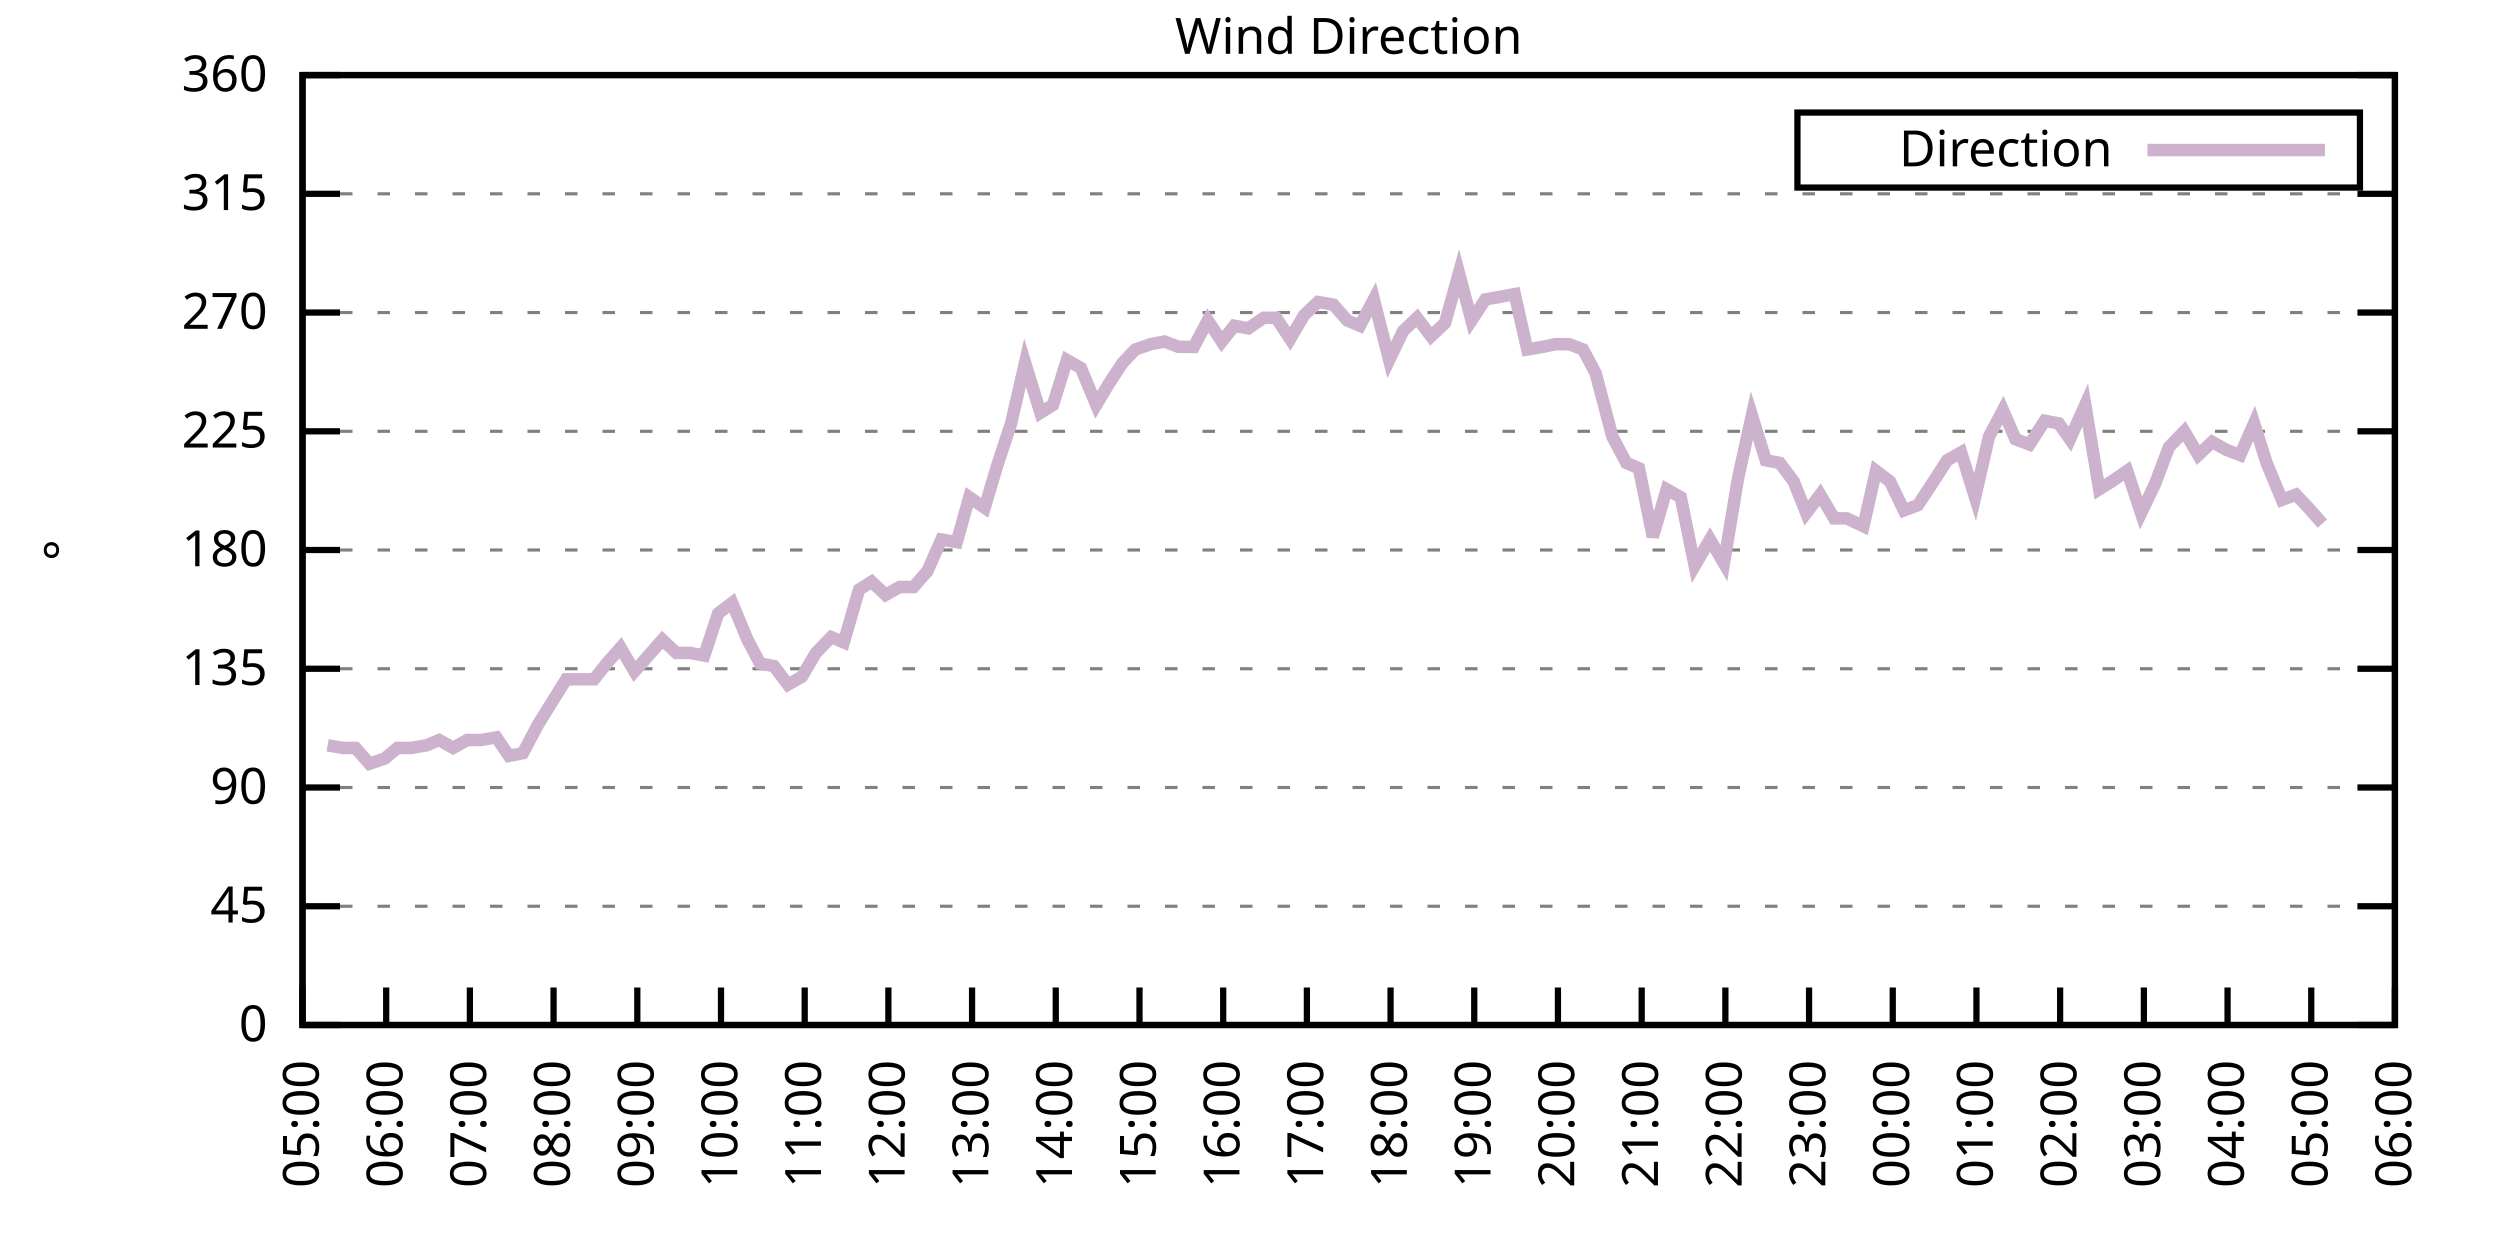
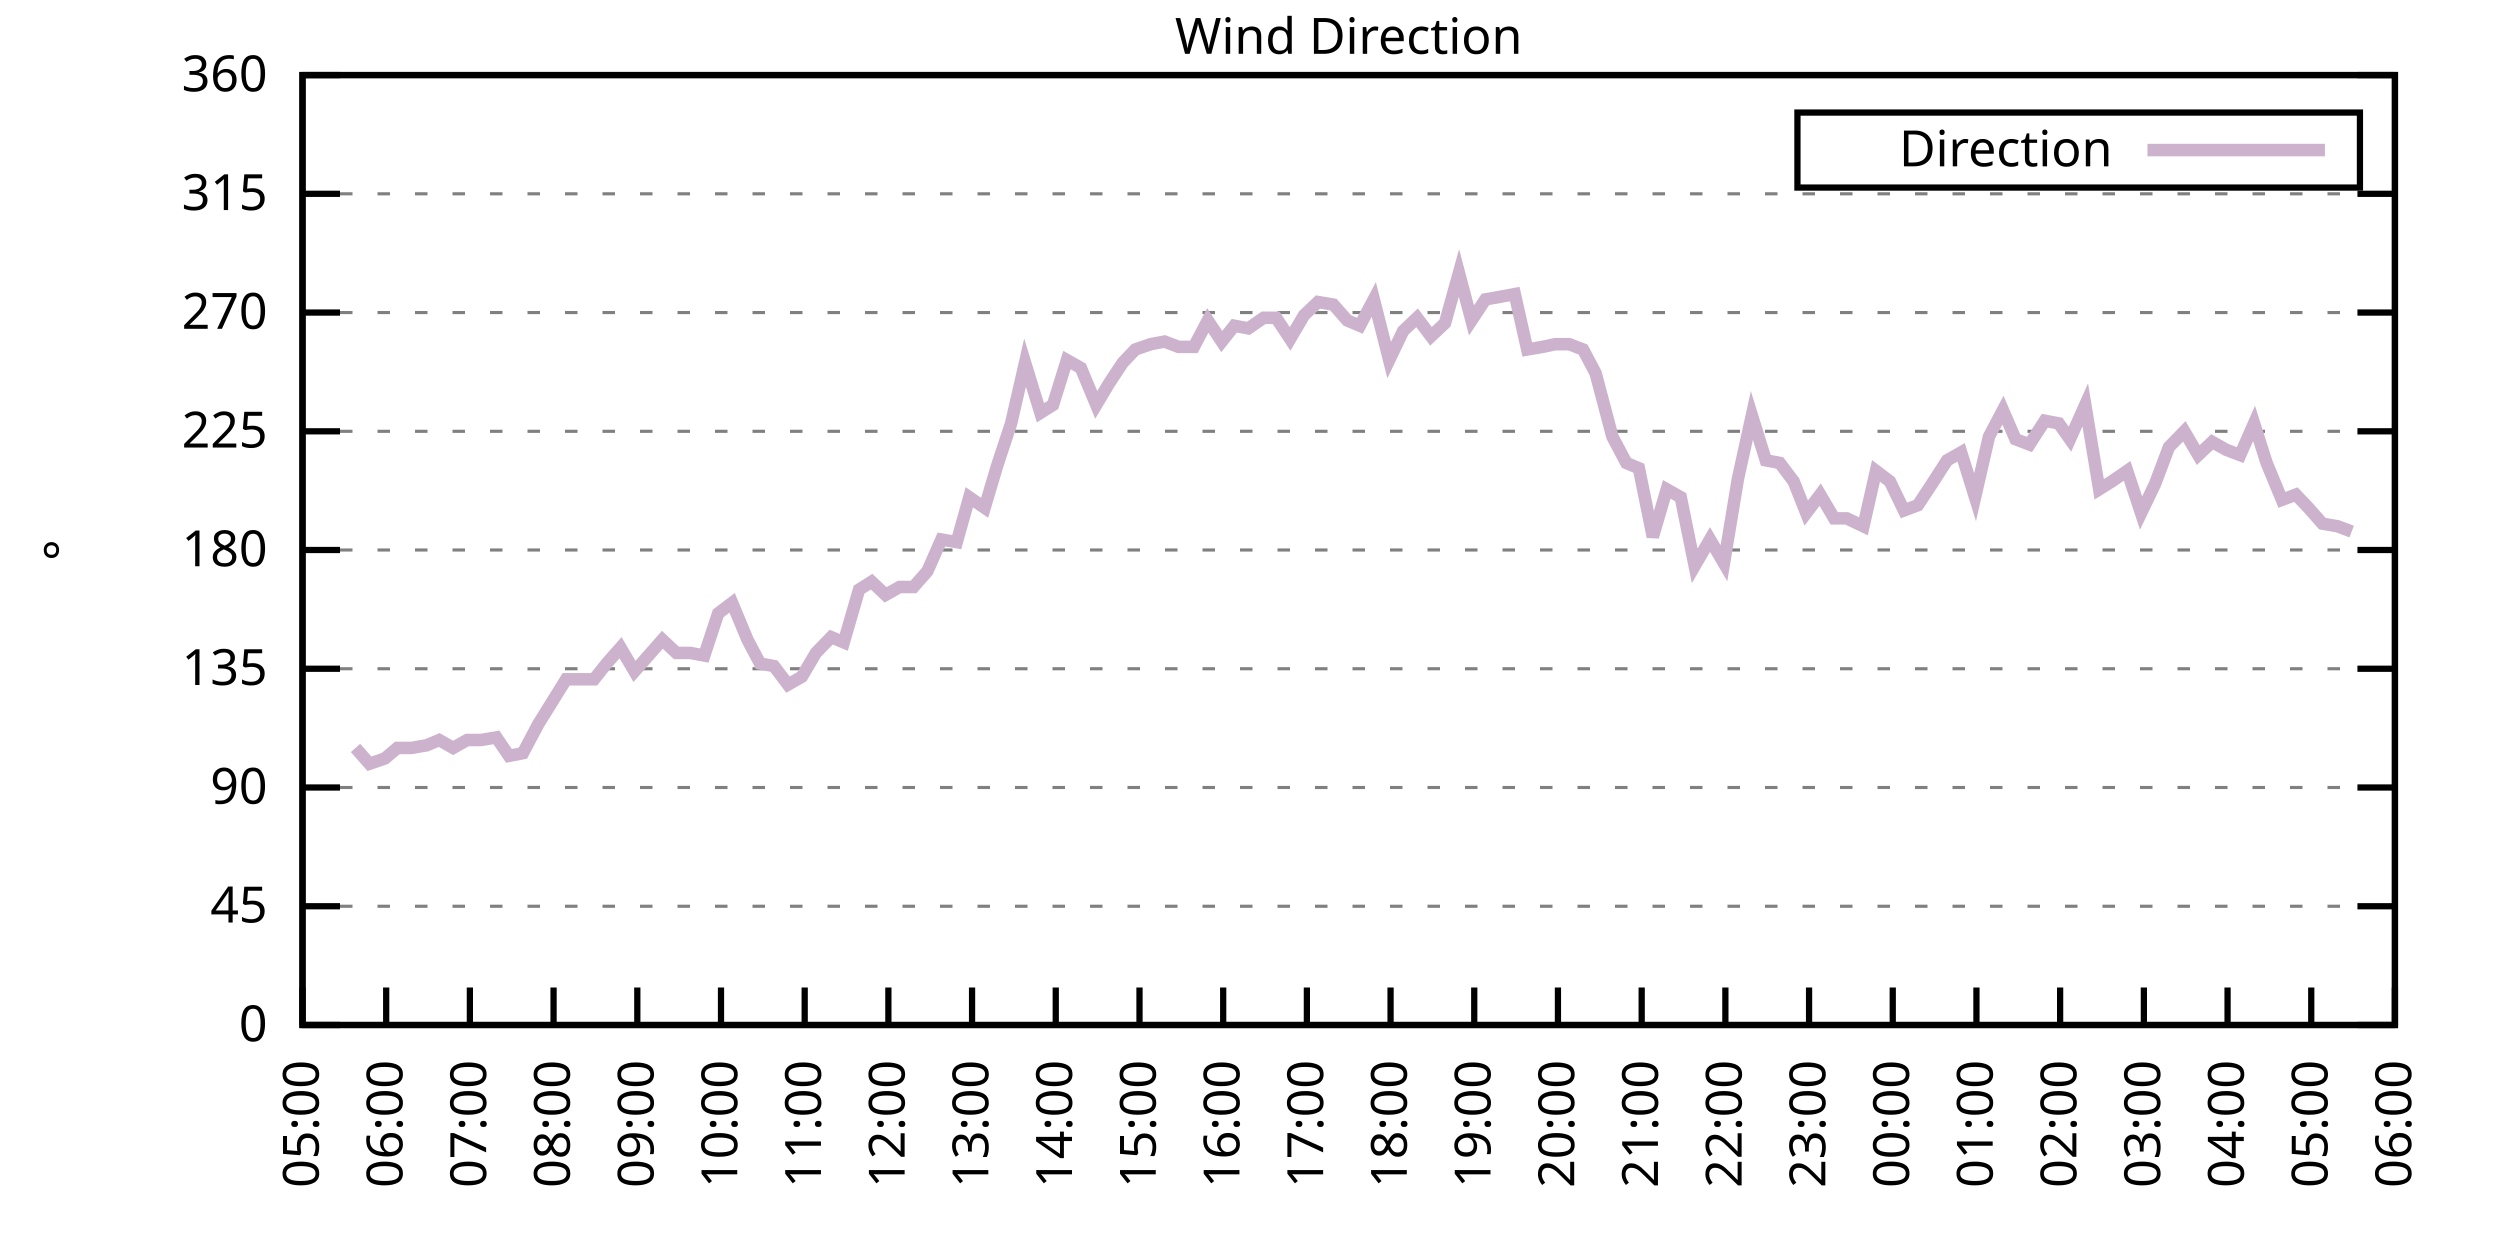
<svg xmlns="http://www.w3.org/2000/svg" xmlns:xlink="http://www.w3.org/1999/xlink" width="400" height="200" viewBox="0 0 400 200">
  <g id="gnuplot_canvas">
    <rect x="0" y="0" width="400" height="200" fill="none" />
    <defs>
      <circle id="gpDot" r="0.5" stroke-width="0.5" stroke="currentColor" />
      <path id="gpPt0" stroke-width="0.333" stroke="currentColor" d="M-1,0 h2 M0,-1 v2" />
      <path id="gpPt1" stroke-width="0.333" stroke="currentColor" d="M-1,-1 L1,1 M1,-1 L-1,1" />
      <path id="gpPt2" stroke-width="0.333" stroke="currentColor" d="M-1,0 L1,0 M0,-1 L0,1 M-1,-1 L1,1 M-1,1 L1,-1" />
      <rect id="gpPt3" stroke-width="0.333" stroke="currentColor" x="-1" y="-1" width="2" height="2" />
      <rect id="gpPt4" stroke-width="0.333" stroke="currentColor" fill="currentColor" x="-1" y="-1" width="2" height="2" />
      <circle id="gpPt5" stroke-width="0.333" stroke="currentColor" cx="0" cy="0" r="1" />
      <use xlink:href="#gpPt5" id="gpPt6" fill="currentColor" stroke="none" />
      <path id="gpPt7" stroke-width="0.333" stroke="currentColor" d="M0,-1.33 L-1.33,0.67 L1.33,0.67 z" />
      <use xlink:href="#gpPt7" id="gpPt8" fill="currentColor" stroke="none" />
      <use xlink:href="#gpPt7" id="gpPt9" stroke="currentColor" transform="rotate(180)" />
      <use xlink:href="#gpPt9" id="gpPt10" fill="currentColor" stroke="none" />
      <use xlink:href="#gpPt3" id="gpPt11" stroke="currentColor" transform="rotate(45)" />
      <use xlink:href="#gpPt11" id="gpPt12" fill="currentColor" stroke="none" />
      <path id="gpPt13" stroke-width="0.333" stroke="currentColor" d="M0,1.330 L1.265,0.411 L0.782,-1.067 L-0.782,-1.076 L-1.265,0.411 z" />
      <use xlink:href="#gpPt13" id="gpPt14" fill="currentColor" stroke="none" />
      <filter id="textbox" filterUnits="objectBoundingBox" x="0" y="0" height="1" width="1">
        <feFlood flood-color="white" flood-opacity="1" result="bgnd" />
        <feComposite in="SourceGraphic" in2="bgnd" operator="atop" />
      </filter>
      <filter id="greybox" filterUnits="objectBoundingBox" x="0" y="0" height="1" width="1">
        <feFlood flood-color="lightgrey" flood-opacity="1" result="grey" />
        <feComposite in="SourceGraphic" in2="grey" operator="atop" />
      </filter>
    </defs>
    <g fill="none" color="white" stroke="currentColor" stroke-width="1.00" stroke-linecap="butt" stroke-linejoin="miter">
</g>
    <g fill="none" color="black" stroke="currentColor" stroke-width="1.00" stroke-linecap="butt" stroke-linejoin="miter">
      <g stroke="none" shape-rendering="crispEdges">
        <polygon fill="rgb(255, 255, 255)" points="48.40,164.00 383.18,164.00 383.18,12.02 48.40,12.02 " />
      </g>
    </g>
    <g fill="none" color="black" stroke="currentColor" stroke-width="1.00" stroke-linecap="butt" stroke-linejoin="miter">
</g>
    <g fill="none" color="black" stroke="black" stroke-width="0.50" stroke-linecap="butt" stroke-linejoin="miter">
</g>
    <g fill="none" color="gray" stroke="currentColor" stroke-width="0.50" stroke-linecap="butt" stroke-linejoin="miter">
      <path stroke="gray" stroke-dasharray="2,4" class="gridline" d="M48.40,164.00 L383.19,164.00  " />
    </g>
    <g fill="none" color="gray" stroke="gray" stroke-width="1.00" stroke-linecap="butt" stroke-linejoin="miter">
</g>
    <g fill="none" color="black" stroke="currentColor" stroke-width="1.00" stroke-linecap="butt" stroke-linejoin="miter">
      <path stroke="black" d="M48.40,164.00 L54.40,164.00 M383.19,164.00 L377.19,164.00  " />
      <g transform="translate(42.80,166.60)" stroke="none" fill="black" font-family="Sans" font-size="8.00" text-anchor="end">
        <text>
          <tspan font-family="Sans"> 0</tspan>
        </text>
      </g>
    </g>
    <g fill="none" color="black" stroke="currentColor" stroke-width="1.00" stroke-linecap="butt" stroke-linejoin="miter">
</g>
    <g fill="none" color="black" stroke="black" stroke-width="0.50" stroke-linecap="butt" stroke-linejoin="miter">
</g>
    <g fill="none" color="gray" stroke="currentColor" stroke-width="0.50" stroke-linecap="butt" stroke-linejoin="miter">
      <path stroke="gray" stroke-dasharray="2,4" class="gridline" d="M48.40,145.00 L383.19,145.00  " />
    </g>
    <g fill="none" color="gray" stroke="gray" stroke-width="1.00" stroke-linecap="butt" stroke-linejoin="miter">
</g>
    <g fill="none" color="black" stroke="currentColor" stroke-width="1.00" stroke-linecap="butt" stroke-linejoin="miter">
      <path stroke="black" d="M48.40,145.00 L54.40,145.00 M383.19,145.00 L377.19,145.00  " />
      <g transform="translate(42.80,147.60)" stroke="none" fill="black" font-family="Sans" font-size="8.00" text-anchor="end">
        <text>
          <tspan font-family="Sans"> 45</tspan>
        </text>
      </g>
    </g>
    <g fill="none" color="black" stroke="currentColor" stroke-width="1.00" stroke-linecap="butt" stroke-linejoin="miter">
</g>
    <g fill="none" color="black" stroke="black" stroke-width="0.50" stroke-linecap="butt" stroke-linejoin="miter">
</g>
    <g fill="none" color="gray" stroke="currentColor" stroke-width="0.50" stroke-linecap="butt" stroke-linejoin="miter">
      <path stroke="gray" stroke-dasharray="2,4" class="gridline" d="M48.40,126.00 L383.19,126.00  " />
    </g>
    <g fill="none" color="gray" stroke="gray" stroke-width="1.00" stroke-linecap="butt" stroke-linejoin="miter">
</g>
    <g fill="none" color="black" stroke="currentColor" stroke-width="1.00" stroke-linecap="butt" stroke-linejoin="miter">
      <path stroke="black" d="M48.40,126.00 L54.40,126.00 M383.19,126.00 L377.19,126.00  " />
      <g transform="translate(42.80,128.60)" stroke="none" fill="black" font-family="Sans" font-size="8.00" text-anchor="end">
        <text>
          <tspan font-family="Sans"> 90</tspan>
        </text>
      </g>
    </g>
    <g fill="none" color="black" stroke="currentColor" stroke-width="1.00" stroke-linecap="butt" stroke-linejoin="miter">
</g>
    <g fill="none" color="black" stroke="black" stroke-width="0.50" stroke-linecap="butt" stroke-linejoin="miter">
</g>
    <g fill="none" color="gray" stroke="currentColor" stroke-width="0.50" stroke-linecap="butt" stroke-linejoin="miter">
      <path stroke="gray" stroke-dasharray="2,4" class="gridline" d="M48.40,107.00 L383.19,107.00  " />
    </g>
    <g fill="none" color="gray" stroke="gray" stroke-width="1.00" stroke-linecap="butt" stroke-linejoin="miter">
</g>
    <g fill="none" color="black" stroke="currentColor" stroke-width="1.00" stroke-linecap="butt" stroke-linejoin="miter">
      <path stroke="black" d="M48.40,107.00 L54.40,107.00 M383.19,107.00 L377.19,107.00  " />
      <g transform="translate(42.80,109.60)" stroke="none" fill="black" font-family="Sans" font-size="8.00" text-anchor="end">
        <text>
          <tspan font-family="Sans"> 135</tspan>
        </text>
      </g>
    </g>
    <g fill="none" color="black" stroke="currentColor" stroke-width="1.00" stroke-linecap="butt" stroke-linejoin="miter">
</g>
    <g fill="none" color="black" stroke="black" stroke-width="0.50" stroke-linecap="butt" stroke-linejoin="miter">
</g>
    <g fill="none" color="gray" stroke="currentColor" stroke-width="0.50" stroke-linecap="butt" stroke-linejoin="miter">
      <path stroke="gray" stroke-dasharray="2,4" class="gridline" d="M48.40,88.00 L383.19,88.00  " />
    </g>
    <g fill="none" color="gray" stroke="gray" stroke-width="1.00" stroke-linecap="butt" stroke-linejoin="miter">
</g>
    <g fill="none" color="black" stroke="currentColor" stroke-width="1.00" stroke-linecap="butt" stroke-linejoin="miter">
      <path stroke="black" d="M48.40,88.00 L54.40,88.00 M383.19,88.00 L377.19,88.00  " />
      <g transform="translate(42.80,90.60)" stroke="none" fill="black" font-family="Sans" font-size="8.00" text-anchor="end">
        <text>
          <tspan font-family="Sans"> 180</tspan>
        </text>
      </g>
    </g>
    <g fill="none" color="black" stroke="currentColor" stroke-width="1.00" stroke-linecap="butt" stroke-linejoin="miter">
</g>
    <g fill="none" color="black" stroke="black" stroke-width="0.50" stroke-linecap="butt" stroke-linejoin="miter">
</g>
    <g fill="none" color="gray" stroke="currentColor" stroke-width="0.50" stroke-linecap="butt" stroke-linejoin="miter">
      <path stroke="gray" stroke-dasharray="2,4" class="gridline" d="M48.40,69.01 L383.19,69.01  " />
    </g>
    <g fill="none" color="gray" stroke="gray" stroke-width="1.00" stroke-linecap="butt" stroke-linejoin="miter">
</g>
    <g fill="none" color="black" stroke="currentColor" stroke-width="1.00" stroke-linecap="butt" stroke-linejoin="miter">
      <path stroke="black" d="M48.40,69.01 L54.40,69.01 M383.19,69.01 L377.19,69.01  " />
      <g transform="translate(42.80,71.61)" stroke="none" fill="black" font-family="Sans" font-size="8.00" text-anchor="end">
        <text>
          <tspan font-family="Sans"> 225</tspan>
        </text>
      </g>
    </g>
    <g fill="none" color="black" stroke="currentColor" stroke-width="1.00" stroke-linecap="butt" stroke-linejoin="miter">
</g>
    <g fill="none" color="black" stroke="black" stroke-width="0.50" stroke-linecap="butt" stroke-linejoin="miter">
</g>
    <g fill="none" color="gray" stroke="currentColor" stroke-width="0.50" stroke-linecap="butt" stroke-linejoin="miter">
      <path stroke="gray" stroke-dasharray="2,4" class="gridline" d="M48.40,50.01 L383.19,50.01  " />
    </g>
    <g fill="none" color="gray" stroke="gray" stroke-width="1.00" stroke-linecap="butt" stroke-linejoin="miter">
</g>
    <g fill="none" color="black" stroke="currentColor" stroke-width="1.00" stroke-linecap="butt" stroke-linejoin="miter">
      <path stroke="black" d="M48.40,50.01 L54.40,50.01 M383.19,50.01 L377.19,50.01  " />
      <g transform="translate(42.80,52.61)" stroke="none" fill="black" font-family="Sans" font-size="8.00" text-anchor="end">
        <text>
          <tspan font-family="Sans"> 270</tspan>
        </text>
      </g>
    </g>
    <g fill="none" color="black" stroke="currentColor" stroke-width="1.00" stroke-linecap="butt" stroke-linejoin="miter">
</g>
    <g fill="none" color="black" stroke="black" stroke-width="0.50" stroke-linecap="butt" stroke-linejoin="miter">
</g>
    <g fill="none" color="gray" stroke="currentColor" stroke-width="0.50" stroke-linecap="butt" stroke-linejoin="miter">
      <path stroke="gray" stroke-dasharray="2,4" class="gridline" d="M48.40,31.01 L383.19,31.01  " />
    </g>
    <g fill="none" color="gray" stroke="gray" stroke-width="1.00" stroke-linecap="butt" stroke-linejoin="miter">
</g>
    <g fill="none" color="black" stroke="currentColor" stroke-width="1.00" stroke-linecap="butt" stroke-linejoin="miter">
      <path stroke="black" d="M48.40,31.01 L54.40,31.01 M383.19,31.01 L377.19,31.01  " />
      <g transform="translate(42.80,33.61)" stroke="none" fill="black" font-family="Sans" font-size="8.00" text-anchor="end">
        <text>
          <tspan font-family="Sans"> 315</tspan>
        </text>
      </g>
    </g>
    <g fill="none" color="black" stroke="currentColor" stroke-width="1.00" stroke-linecap="butt" stroke-linejoin="miter">
</g>
    <g fill="none" color="black" stroke="black" stroke-width="0.50" stroke-linecap="butt" stroke-linejoin="miter">
</g>
    <g fill="none" color="gray" stroke="currentColor" stroke-width="0.50" stroke-linecap="butt" stroke-linejoin="miter">
      <path stroke="gray" stroke-dasharray="2,4" class="gridline" d="M48.40,12.01 L383.19,12.01  " />
    </g>
    <g fill="none" color="gray" stroke="gray" stroke-width="1.00" stroke-linecap="butt" stroke-linejoin="miter">
</g>
    <g fill="none" color="black" stroke="currentColor" stroke-width="1.00" stroke-linecap="butt" stroke-linejoin="miter">
      <path stroke="black" d="M48.40,12.01 L54.40,12.01 M383.19,12.01 L377.19,12.01  " />
      <g transform="translate(42.80,14.61)" stroke="none" fill="black" font-family="Sans" font-size="8.00" text-anchor="end">
        <text>
          <tspan font-family="Sans"> 360</tspan>
        </text>
      </g>
    </g>
    <g fill="none" color="black" stroke="currentColor" stroke-width="1.00" stroke-linecap="butt" stroke-linejoin="miter">
      <path stroke="black" d="M48.40,164.00 L48.40,158.00  " />
      <g transform="translate(51.00,169.60) rotate(270.00)" stroke="none" fill="black" font-family="Sans" font-size="8.00" text-anchor="end">
        <text>
          <tspan font-family="Sans">05:00</tspan>
        </text>
      </g>
    </g>
    <g fill="none" color="black" stroke="currentColor" stroke-width="1.00" stroke-linecap="butt" stroke-linejoin="miter">
      <path stroke="black" d="M61.79,164.00 L61.79,158.00  " />
      <g transform="translate(64.39,169.60) rotate(270.00)" stroke="none" fill="black" font-family="Sans" font-size="8.00" text-anchor="end">
        <text>
          <tspan font-family="Sans">06:00</tspan>
        </text>
      </g>
    </g>
    <g fill="none" color="black" stroke="currentColor" stroke-width="1.00" stroke-linecap="butt" stroke-linejoin="miter">
      <path stroke="black" d="M75.18,164.00 L75.18,158.00  " />
      <g transform="translate(77.78,169.60) rotate(270.00)" stroke="none" fill="black" font-family="Sans" font-size="8.00" text-anchor="end">
        <text>
          <tspan font-family="Sans">07:00</tspan>
        </text>
      </g>
    </g>
    <g fill="none" color="black" stroke="currentColor" stroke-width="1.00" stroke-linecap="butt" stroke-linejoin="miter">
      <path stroke="black" d="M88.57,164.00 L88.57,158.00  " />
      <g transform="translate(91.17,169.60) rotate(270.00)" stroke="none" fill="black" font-family="Sans" font-size="8.00" text-anchor="end">
        <text>
          <tspan font-family="Sans">08:00</tspan>
        </text>
      </g>
    </g>
    <g fill="none" color="black" stroke="currentColor" stroke-width="1.00" stroke-linecap="butt" stroke-linejoin="miter">
      <path stroke="black" d="M101.97,164.00 L101.97,158.00  " />
      <g transform="translate(104.57,169.60) rotate(270.00)" stroke="none" fill="black" font-family="Sans" font-size="8.00" text-anchor="end">
        <text>
          <tspan font-family="Sans">09:00</tspan>
        </text>
      </g>
    </g>
    <g fill="none" color="black" stroke="currentColor" stroke-width="1.00" stroke-linecap="butt" stroke-linejoin="miter">
      <path stroke="black" d="M115.36,164.00 L115.36,158.00  " />
      <g transform="translate(117.96,169.60) rotate(270.00)" stroke="none" fill="black" font-family="Sans" font-size="8.00" text-anchor="end">
        <text>
          <tspan font-family="Sans">10:00</tspan>
        </text>
      </g>
    </g>
    <g fill="none" color="black" stroke="currentColor" stroke-width="1.00" stroke-linecap="butt" stroke-linejoin="miter">
      <path stroke="black" d="M128.75,164.00 L128.75,158.00  " />
      <g transform="translate(131.35,169.60) rotate(270.00)" stroke="none" fill="black" font-family="Sans" font-size="8.00" text-anchor="end">
        <text>
          <tspan font-family="Sans">11:00</tspan>
        </text>
      </g>
    </g>
    <g fill="none" color="black" stroke="currentColor" stroke-width="1.00" stroke-linecap="butt" stroke-linejoin="miter">
      <path stroke="black" d="M142.14,164.00 L142.14,158.00  " />
      <g transform="translate(144.74,169.60) rotate(270.00)" stroke="none" fill="black" font-family="Sans" font-size="8.00" text-anchor="end">
        <text>
          <tspan font-family="Sans">12:00</tspan>
        </text>
      </g>
    </g>
    <g fill="none" color="black" stroke="currentColor" stroke-width="1.00" stroke-linecap="butt" stroke-linejoin="miter">
      <path stroke="black" d="M155.53,164.00 L155.53,158.00  " />
      <g transform="translate(158.13,169.60) rotate(270.00)" stroke="none" fill="black" font-family="Sans" font-size="8.00" text-anchor="end">
        <text>
          <tspan font-family="Sans">13:00</tspan>
        </text>
      </g>
    </g>
    <g fill="none" color="black" stroke="currentColor" stroke-width="1.00" stroke-linecap="butt" stroke-linejoin="miter">
      <path stroke="black" d="M168.92,164.00 L168.92,158.00  " />
      <g transform="translate(171.52,169.60) rotate(270.00)" stroke="none" fill="black" font-family="Sans" font-size="8.00" text-anchor="end">
        <text>
          <tspan font-family="Sans">14:00</tspan>
        </text>
      </g>
    </g>
    <g fill="none" color="black" stroke="currentColor" stroke-width="1.00" stroke-linecap="butt" stroke-linejoin="miter">
      <path stroke="black" d="M182.32,164.00 L182.32,158.00  " />
      <g transform="translate(184.92,169.60) rotate(270.00)" stroke="none" fill="black" font-family="Sans" font-size="8.00" text-anchor="end">
        <text>
          <tspan font-family="Sans">15:00</tspan>
        </text>
      </g>
    </g>
    <g fill="none" color="black" stroke="currentColor" stroke-width="1.00" stroke-linecap="butt" stroke-linejoin="miter">
      <path stroke="black" d="M195.71,164.00 L195.71,158.00  " />
      <g transform="translate(198.31,169.60) rotate(270.00)" stroke="none" fill="black" font-family="Sans" font-size="8.00" text-anchor="end">
        <text>
          <tspan font-family="Sans">16:00</tspan>
        </text>
      </g>
    </g>
    <g fill="none" color="black" stroke="currentColor" stroke-width="1.00" stroke-linecap="butt" stroke-linejoin="miter">
      <path stroke="black" d="M209.10,164.00 L209.10,158.00  " />
      <g transform="translate(211.70,169.60) rotate(270.00)" stroke="none" fill="black" font-family="Sans" font-size="8.00" text-anchor="end">
        <text>
          <tspan font-family="Sans">17:00</tspan>
        </text>
      </g>
    </g>
    <g fill="none" color="black" stroke="currentColor" stroke-width="1.00" stroke-linecap="butt" stroke-linejoin="miter">
      <path stroke="black" d="M222.49,164.00 L222.49,158.00  " />
      <g transform="translate(225.09,169.60) rotate(270.00)" stroke="none" fill="black" font-family="Sans" font-size="8.00" text-anchor="end">
        <text>
          <tspan font-family="Sans">18:00</tspan>
        </text>
      </g>
    </g>
    <g fill="none" color="black" stroke="currentColor" stroke-width="1.00" stroke-linecap="butt" stroke-linejoin="miter">
      <path stroke="black" d="M235.88,164.00 L235.88,158.00  " />
      <g transform="translate(238.48,169.60) rotate(270.00)" stroke="none" fill="black" font-family="Sans" font-size="8.00" text-anchor="end">
        <text>
          <tspan font-family="Sans">19:00</tspan>
        </text>
      </g>
    </g>
    <g fill="none" color="black" stroke="currentColor" stroke-width="1.00" stroke-linecap="butt" stroke-linejoin="miter">
      <path stroke="black" d="M249.27,164.00 L249.27,158.00  " />
      <g transform="translate(251.87,169.60) rotate(270.00)" stroke="none" fill="black" font-family="Sans" font-size="8.00" text-anchor="end">
        <text>
          <tspan font-family="Sans">20:00</tspan>
        </text>
      </g>
    </g>
    <g fill="none" color="black" stroke="currentColor" stroke-width="1.00" stroke-linecap="butt" stroke-linejoin="miter">
      <path stroke="black" d="M262.67,164.00 L262.67,158.00  " />
      <g transform="translate(265.27,169.60) rotate(270.00)" stroke="none" fill="black" font-family="Sans" font-size="8.00" text-anchor="end">
        <text>
          <tspan font-family="Sans">21:00</tspan>
        </text>
      </g>
    </g>
    <g fill="none" color="black" stroke="currentColor" stroke-width="1.00" stroke-linecap="butt" stroke-linejoin="miter">
      <path stroke="black" d="M276.06,164.00 L276.06,158.00  " />
      <g transform="translate(278.66,169.60) rotate(270.00)" stroke="none" fill="black" font-family="Sans" font-size="8.00" text-anchor="end">
        <text>
          <tspan font-family="Sans">22:00</tspan>
        </text>
      </g>
    </g>
    <g fill="none" color="black" stroke="currentColor" stroke-width="1.00" stroke-linecap="butt" stroke-linejoin="miter">
      <path stroke="black" d="M289.45,164.00 L289.45,158.00  " />
      <g transform="translate(292.05,169.60) rotate(270.00)" stroke="none" fill="black" font-family="Sans" font-size="8.00" text-anchor="end">
        <text>
          <tspan font-family="Sans">23:00</tspan>
        </text>
      </g>
    </g>
    <g fill="none" color="black" stroke="currentColor" stroke-width="1.00" stroke-linecap="butt" stroke-linejoin="miter">
      <path stroke="black" d="M302.84,164.00 L302.84,158.00  " />
      <g transform="translate(305.44,169.60) rotate(270.00)" stroke="none" fill="black" font-family="Sans" font-size="8.00" text-anchor="end">
        <text>
          <tspan font-family="Sans">00:00</tspan>
        </text>
      </g>
    </g>
    <g fill="none" color="black" stroke="currentColor" stroke-width="1.00" stroke-linecap="butt" stroke-linejoin="miter">
      <path stroke="black" d="M316.23,164.00 L316.23,158.00  " />
      <g transform="translate(318.83,169.60) rotate(270.00)" stroke="none" fill="black" font-family="Sans" font-size="8.00" text-anchor="end">
        <text>
          <tspan font-family="Sans">01:00</tspan>
        </text>
      </g>
    </g>
    <g fill="none" color="black" stroke="currentColor" stroke-width="1.00" stroke-linecap="butt" stroke-linejoin="miter">
      <path stroke="black" d="M329.62,164.00 L329.62,158.00  " />
      <g transform="translate(332.22,169.60) rotate(270.00)" stroke="none" fill="black" font-family="Sans" font-size="8.00" text-anchor="end">
        <text>
          <tspan font-family="Sans">02:00</tspan>
        </text>
      </g>
    </g>
    <g fill="none" color="black" stroke="currentColor" stroke-width="1.00" stroke-linecap="butt" stroke-linejoin="miter">
      <path stroke="black" d="M343.02,164.00 L343.02,158.00  " />
      <g transform="translate(345.62,169.60) rotate(270.00)" stroke="none" fill="black" font-family="Sans" font-size="8.00" text-anchor="end">
        <text>
          <tspan font-family="Sans">03:00</tspan>
        </text>
      </g>
    </g>
    <g fill="none" color="black" stroke="currentColor" stroke-width="1.00" stroke-linecap="butt" stroke-linejoin="miter">
      <path stroke="black" d="M356.41,164.00 L356.41,158.00  " />
      <g transform="translate(359.01,169.60) rotate(270.00)" stroke="none" fill="black" font-family="Sans" font-size="8.00" text-anchor="end">
        <text>
          <tspan font-family="Sans">04:00</tspan>
        </text>
      </g>
    </g>
    <g fill="none" color="black" stroke="currentColor" stroke-width="1.00" stroke-linecap="butt" stroke-linejoin="miter">
      <path stroke="black" d="M369.80,164.00 L369.80,158.00  " />
      <g transform="translate(372.40,169.60) rotate(270.00)" stroke="none" fill="black" font-family="Sans" font-size="8.00" text-anchor="end">
        <text>
          <tspan font-family="Sans">05:00</tspan>
        </text>
      </g>
    </g>
    <g fill="none" color="black" stroke="currentColor" stroke-width="1.00" stroke-linecap="butt" stroke-linejoin="miter">
      <path stroke="black" d="M383.19,164.00 L383.19,158.00  " />
      <g transform="translate(385.79,169.60) rotate(270.00)" stroke="none" fill="black" font-family="Sans" font-size="8.00" text-anchor="end">
        <text>
          <tspan font-family="Sans">06:00</tspan>
        </text>
      </g>
    </g>
    <g fill="none" color="black" stroke="currentColor" stroke-width="1.00" stroke-linecap="butt" stroke-linejoin="miter">
</g>
    <g fill="none" color="black" stroke="currentColor" stroke-width="1.00" stroke-linecap="butt" stroke-linejoin="miter">
      <path stroke="black" d="M48.40,12.01 L48.40,164.00 L383.19,164.00 L383.19,12.01 L48.40,12.01 Z  " />
    </g>
    <g fill="none" color="black" stroke="currentColor" stroke-width="1.00" stroke-linecap="butt" stroke-linejoin="miter">
</g>
    <g fill="none" color="black" stroke="currentColor" stroke-width="1.00" stroke-linecap="butt" stroke-linejoin="miter">
      <path stroke="black" d="M287.59,30.01 L287.59,18.01 L377.59,18.01 L377.59,30.01 L287.59,30.01 Z  " />
    </g>
    <g id="Wind_direction_plot_1">
      <g fill="none" color="white" stroke="black" stroke-width="2.00" stroke-linecap="butt" stroke-linejoin="miter">
</g>
      <g fill="none" color="black" stroke="currentColor" stroke-width="2.00" stroke-linecap="butt" stroke-linejoin="miter">
        <g transform="translate(337.99,26.61)" stroke="none" fill="black" font-family="Sans" font-size="8.00" text-anchor="end">
          <text>
            <tspan font-family="Sans">Direction</tspan>
          </text>
        </g>
      </g>
      <g fill="none" color="black" stroke="currentColor" stroke-width="2.00" stroke-linecap="butt" stroke-linejoin="miter">
-         <path stroke="rgb(204, 178, 204)" d="M343.59,24.01 L371.99,24.01 M52.42,119.25 L54.87,119.67 L56.88,119.67 L59.11,122.20 L61.57,121.36 L63.58,119.67   L65.81,119.67 L68.26,119.25 L70.27,118.40 L72.50,119.67 L74.74,118.40 L76.97,118.40 L79.42,117.98 L81.43,120.94   L83.66,120.51 L86.12,115.87 L90.58,108.69 L92.82,108.69 L95.05,108.69 L97.06,106.16 L99.29,103.63 L101.52,107.43   L103.75,104.89 L105.98,102.36 L108.22,104.47 L110.45,104.47 L112.68,104.89 L114.91,98.14 L117.14,96.45 L119.60,102.36   L121.61,106.16 L123.84,106.58 L126.07,109.54 L128.30,108.27 L130.54,104.47 L132.99,101.94 L135.00,102.78 L137.45,94.34   L139.46,93.07 L141.69,95.18 L143.93,93.92 L146.16,93.92 L148.39,91.38 L150.62,86.32 L153.08,86.74 L155.09,79.56   L157.54,81.25 L159.55,74.49 L161.78,67.74 L164.01,58.03 L166.47,66.05 L168.48,64.78 L170.71,57.61 L172.94,58.87   L175.40,64.78 L177.41,61.41 L179.64,58.03 L181.65,55.92 L184.10,55.07 L186.33,54.65 L188.57,55.50 L191.02,55.50   L193.25,51.27 L195.48,54.65 L197.49,52.12 L199.73,52.54 L202.18,50.85 L204.19,50.85 L206.42,54.23 L208.65,50.43   L210.88,48.32 L213.34,48.74 L215.57,51.27 L217.58,52.12 L219.81,47.90 L222.27,57.61 L224.50,52.96 L226.73,50.85   L228.96,53.81 L231.20,51.70 L233.43,43.67 L235.44,51.27 L237.67,47.90 L240.12,47.47 L242.36,47.05 L244.36,55.92   L246.82,55.50 L248.83,55.07 L251.06,55.07 L253.29,55.92 L255.30,59.72 L257.98,69.85 L260.21,74.07 L262.22,74.92   L264.45,85.89 L266.68,78.29 L268.92,79.56 L271.15,90.54 L273.60,86.32 L275.83,90.12 L278.07,76.61 L280.30,66.47   L282.53,73.65 L284.76,74.07 L286.99,77.03 L289.00,82.09 L291.23,79.14 L293.47,82.94 L295.48,82.94 L298.15,84.21   L300.16,75.34 L302.39,77.03 L304.63,81.67 L306.86,80.83 L309.09,77.45 L311.54,73.65 L313.78,72.38 L316.01,79.56   L318.24,69.85 L320.47,65.63 L322.48,70.27 L324.71,71.12 L327.17,67.32 L329.40,67.74 L331.19,70.27 L333.64,64.78   L335.87,78.29 L337.88,77.03 L340.34,75.34 L342.57,82.09 L344.80,77.45 L347.03,71.54 L349.49,69.01 L351.72,72.81   L353.95,70.70 L356.18,71.96 L358.42,72.81 L360.65,67.74 L362.66,74.07 L365.11,79.98 L367.34,79.14 L369.35,81.25   L371.58,83.78  " />
+         <path stroke="rgb(204, 178, 204)" d="M343.59,24.01 L371.99,24.01 M56.88,119.67 L59.11,122.20 L61.57,121.36 L63.58,119.67 L65.81,119.67 L68.26,119.25   L70.27,118.40 L72.50,119.67 L74.74,118.40 L76.97,118.40 L79.42,117.98 L81.43,120.94 L83.66,120.51 L86.12,115.87   L90.58,108.69 L92.82,108.69 L95.05,108.69 L97.06,106.16 L99.29,103.63 L101.52,107.43 L103.75,104.89 L105.98,102.36   L108.22,104.47 L110.45,104.47 L112.68,104.89 L114.91,98.14 L117.14,96.45 L119.60,102.36 L121.61,106.16 L123.84,106.58   L126.07,109.54 L128.30,108.27 L130.54,104.47 L132.99,101.94 L135.00,102.78 L137.45,94.34 L139.46,93.07 L141.69,95.18   L143.93,93.92 L146.16,93.92 L148.39,91.38 L150.62,86.32 L153.08,86.74 L155.09,79.56 L157.54,81.25 L159.55,74.49   L161.78,67.74 L164.01,58.03 L166.47,66.05 L168.48,64.78 L170.71,57.61 L172.94,58.87 L175.40,64.78 L177.41,61.41   L179.64,58.03 L181.65,55.92 L184.10,55.07 L186.33,54.65 L188.57,55.50 L191.02,55.50 L193.25,51.27 L195.48,54.65   L197.49,52.12 L199.73,52.54 L202.18,50.85 L204.19,50.85 L206.42,54.23 L208.65,50.43 L210.88,48.32 L213.34,48.74   L215.57,51.27 L217.58,52.12 L219.81,47.90 L222.27,57.61 L224.50,52.96 L226.73,50.85 L228.96,53.81 L231.20,51.70   L233.43,43.67 L235.44,51.27 L237.67,47.90 L240.12,47.47 L242.36,47.05 L244.36,55.92 L246.82,55.50 L248.83,55.07   L251.06,55.07 L253.29,55.92 L255.30,59.72 L257.98,69.85 L260.21,74.07 L262.22,74.92 L264.45,85.89 L266.68,78.29   L268.92,79.56 L271.15,90.54 L273.60,86.32 L275.83,90.12 L278.07,76.61 L280.30,66.47 L282.53,73.65 L284.76,74.07   L286.99,77.03 L289.00,82.09 L291.23,79.14 L293.47,82.94 L295.48,82.94 L298.15,84.21 L300.16,75.34 L302.39,77.03   L304.63,81.67 L306.86,80.83 L309.09,77.45 L311.54,73.65 L313.78,72.38 L316.01,79.56 L318.24,69.85 L320.47,65.63   L322.48,70.27 L324.71,71.12 L327.17,67.32 L329.40,67.74 L331.19,70.27 L333.64,64.78 L335.87,78.29 L337.88,77.03   L340.34,75.34 L342.57,82.09 L344.80,77.45 L347.03,71.54 L349.49,69.01 L351.72,72.81 L353.95,70.70 L356.18,71.96   L358.42,72.81 L360.65,67.74 L362.66,74.07 L365.11,79.98 L367.34,79.14 L369.35,81.25 L371.58,83.78 L374.04,84.21   L376.27,85.05  " />
      </g>
    </g>
    <g fill="none" color="black" stroke="currentColor" stroke-width="2.00" stroke-linecap="butt" stroke-linejoin="miter">
</g>
    <g fill="none" color="black" stroke="black" stroke-width="1.00" stroke-linecap="butt" stroke-linejoin="miter">
</g>
    <g fill="none" color="black" stroke="currentColor" stroke-width="1.00" stroke-linecap="butt" stroke-linejoin="miter">
      <path stroke="black" d="M48.40,12.01 L48.40,164.00 L383.19,164.00 L383.19,12.01 L48.40,12.01 Z  " />
      <g transform="translate(12.80,88.01) rotate(270.00)" stroke="none" fill="black" font-family="Sans" font-size="8.00" text-anchor="middle">
        <text>
          <tspan font-family="Sans">°</tspan>
        </text>
      </g>
    </g>
    <g fill="none" color="black" stroke="currentColor" stroke-width="1.00" stroke-linecap="butt" stroke-linejoin="miter">
</g>
    <g fill="none" color="black" stroke="currentColor" stroke-width="1.00" stroke-linecap="butt" stroke-linejoin="miter">
      <g transform="translate(215.79,8.61)" stroke="none" fill="black" font-family="Sans" font-size="8.00" text-anchor="middle">
        <text>
          <tspan font-family="Sans">Wind Direction</tspan>
        </text>
      </g>
    </g>
    <g fill="none" color="black" stroke="currentColor" stroke-width="1.00" stroke-linecap="butt" stroke-linejoin="miter">
</g>
  </g>
</svg>
